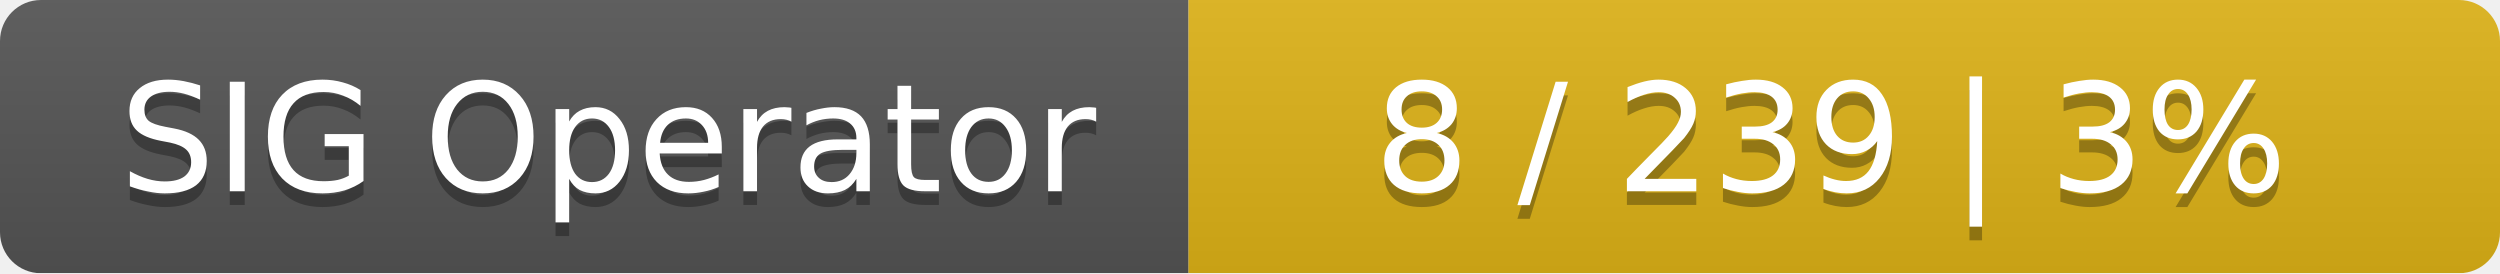
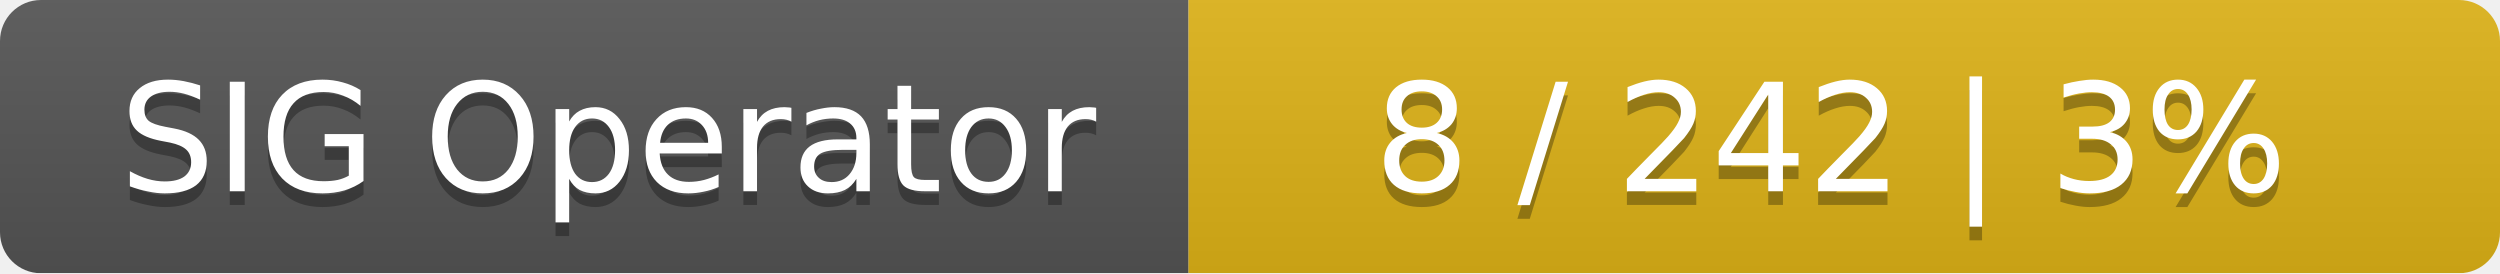
<svg xmlns="http://www.w3.org/2000/svg" width="183" height="20">
  <linearGradient id="smooth" x2="0" y2="100%">
    <stop offset="0" stop-color="#bbb" stop-opacity=".1" />
    <stop offset="1" stop-opacity=".1" />
  </linearGradient>
  <mask id="round">
    <rect width="183" height="20" rx="3" fill="#fff" />
  </mask>
  <g mask="url(#round)">
    <rect width="87" height="20" fill="#555" />
    <rect x="87" width="96" height="20" fill="#dfb317" />
    <rect width="183" height="20" fill="url(#smooth)" />
  </g>
  <g fill="#fff" text-anchor="middle" font-family="DejaVu Sans,Verdana,Geneva,sans-serif" font-size="11">
    <text x="44.5" y="15" fill="#010101" fill-opacity=".3">SIG Operator</text>
    <text x="44.5" y="14">SIG Operator</text>
-     <text x="134" y="15" fill="#010101" fill-opacity=".3">8 / 239    |    3%</text>
-     <text x="134" y="14">8 / 239    |    3%</text>
+     <text x="134" y="15" fill="#010101" fill-opacity=".3">8 / 242    |    3%</text>
+     <text x="134" y="14">8 / 242    |    3%</text>
  </g>
</svg>
